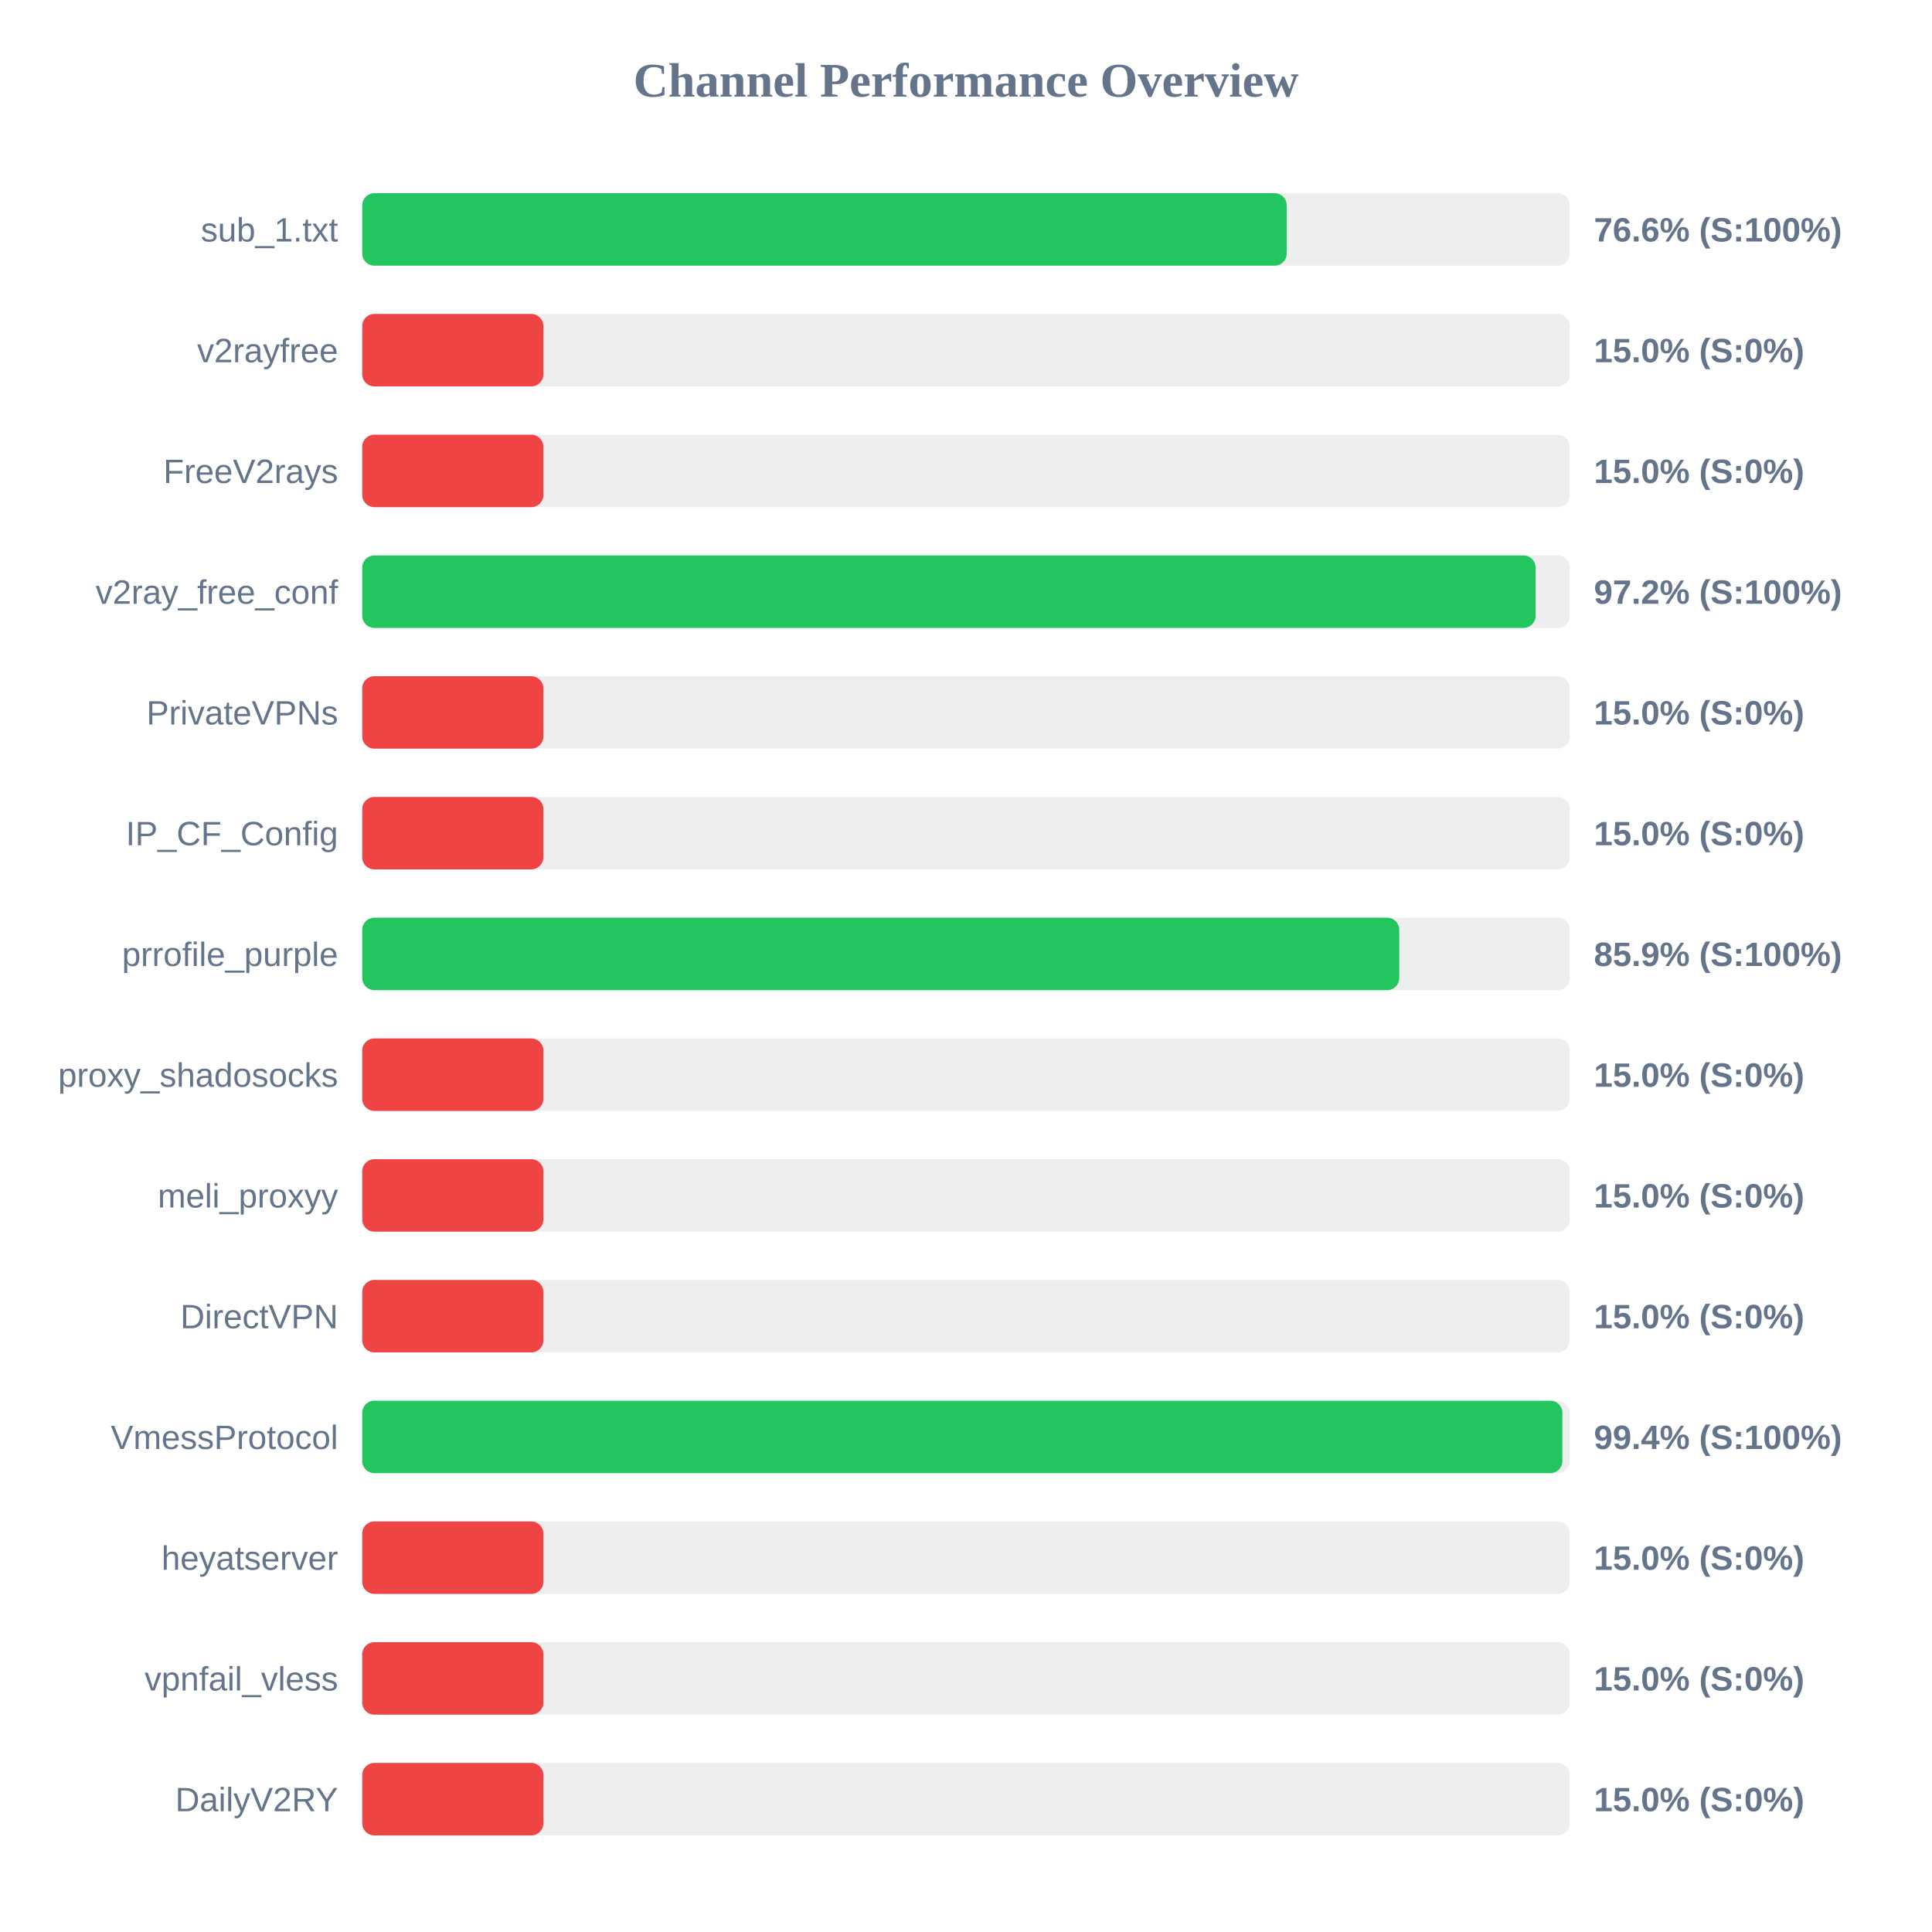
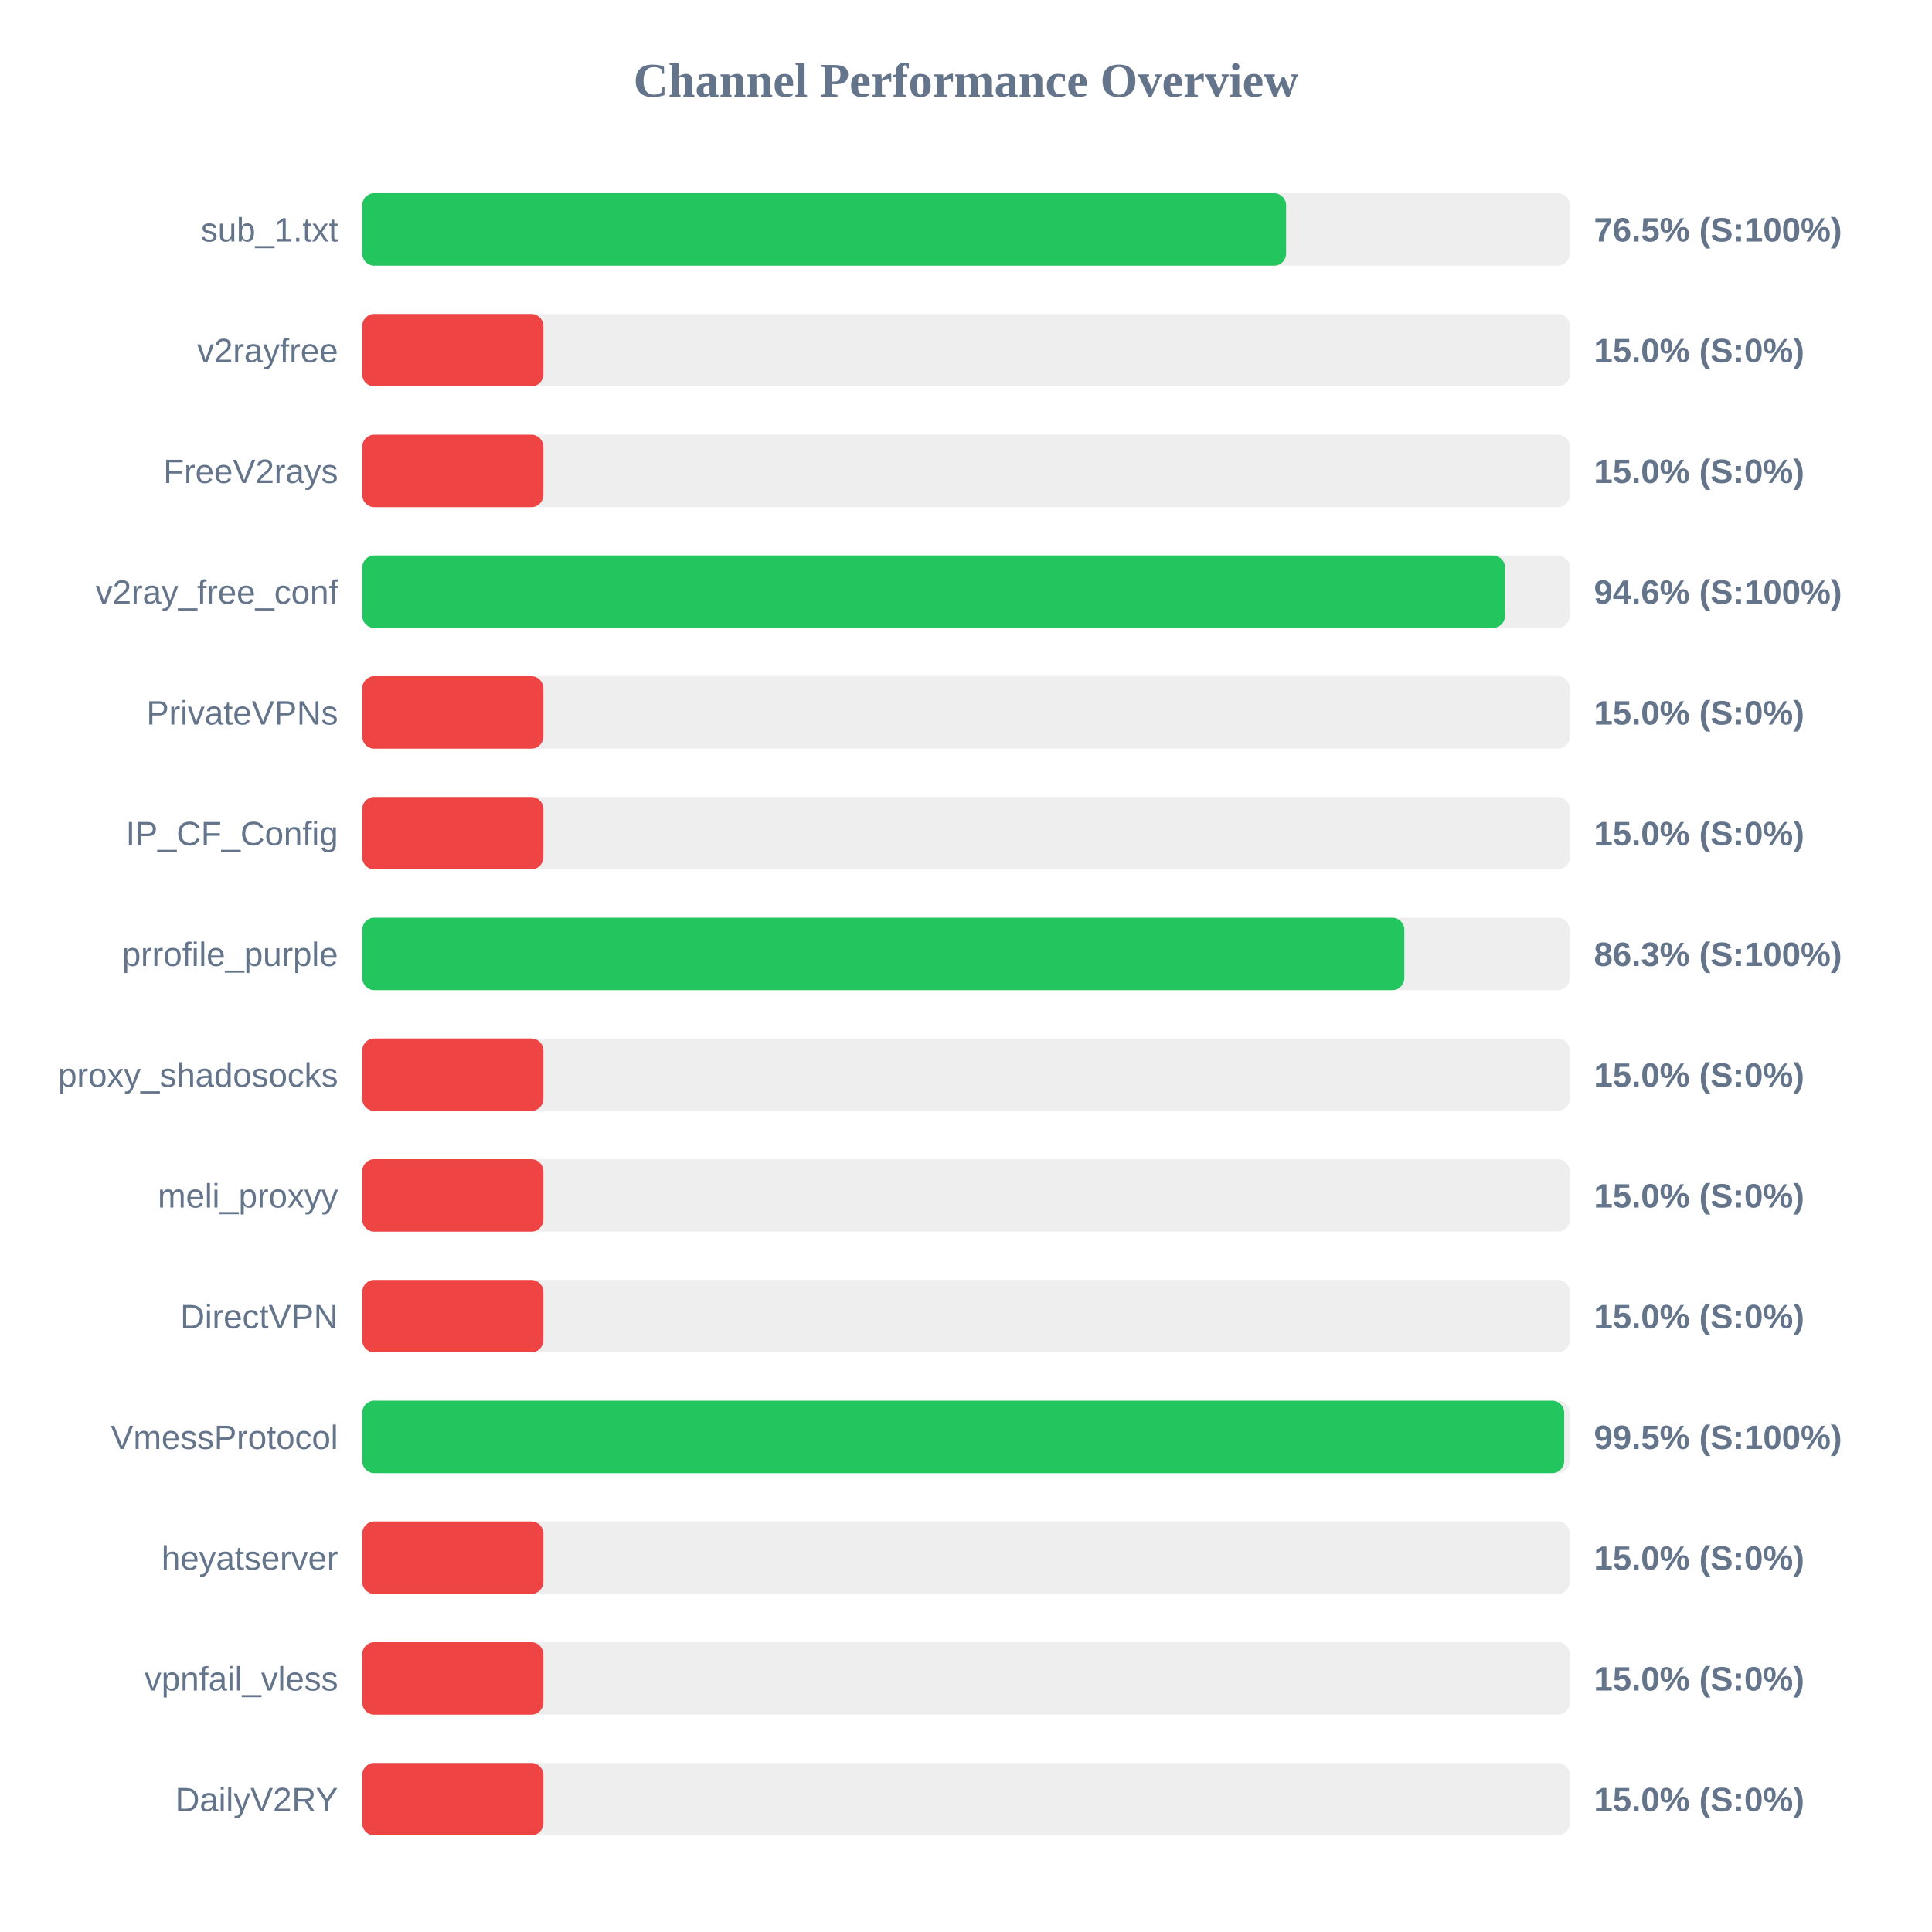
<svg xmlns="http://www.w3.org/2000/svg" width="800" height="800" version="1.1">
  <style>
        .row { font: 14px Arial; fill: #64748b; }
        .score { font: bold 14px Arial; fill: #64748b; }
    </style>
  <text x="400" y="40" text-anchor="middle" font-size="20px" font-weight="bold" fill="#64748b">Channel Performance Overview</text>
  <rect x="150" y="80" width="500" height="30" fill="#eee" rx="5" />
-   <rect x="150" y="80" width="382.8" height="30" fill="#22c55e" rx="5" />
+   <rect x="150" y="80" width="382.55" height="30" fill="#22c55e" rx="5" />
  <text x="140" y="100" text-anchor="end" class="row">sub_1.txt</text>
-   <text x="660" y="100" text-anchor="start" class="score">76.6% (S:100%)</text>
+   <text x="660" y="100" text-anchor="start" class="score">76.5% (S:100%)</text>
  <rect x="150" y="130" width="500" height="30" fill="#eee" rx="5" />
  <rect x="150" y="130" width="75.0" height="30" fill="#ef4444" rx="5" />
  <text x="140" y="150" text-anchor="end" class="row">v2rayfree</text>
  <text x="660" y="150" text-anchor="start" class="score">15.0% (S:0%)</text>
  <rect x="150" y="180" width="500" height="30" fill="#eee" rx="5" />
  <rect x="150" y="180" width="75.0" height="30" fill="#ef4444" rx="5" />
  <text x="140" y="200" text-anchor="end" class="row">FreeV2rays</text>
  <text x="660" y="200" text-anchor="start" class="score">15.0% (S:0%)</text>
  <rect x="150" y="230" width="500" height="30" fill="#eee" rx="5" />
-   <rect x="150" y="230" width="485.85" height="30" fill="#22c55e" rx="5" />
+   <rect x="150" y="230" width="473.2" height="30" fill="#22c55e" rx="5" />
  <text x="140" y="250" text-anchor="end" class="row">v2ray_free_conf</text>
-   <text x="660" y="250" text-anchor="start" class="score">97.2% (S:100%)</text>
+   <text x="660" y="250" text-anchor="start" class="score">94.6% (S:100%)</text>
  <rect x="150" y="280" width="500" height="30" fill="#eee" rx="5" />
  <rect x="150" y="280" width="75.0" height="30" fill="#ef4444" rx="5" />
  <text x="140" y="300" text-anchor="end" class="row">PrivateVPNs</text>
  <text x="660" y="300" text-anchor="start" class="score">15.0% (S:0%)</text>
  <rect x="150" y="330" width="500" height="30" fill="#eee" rx="5" />
  <rect x="150" y="330" width="75.0" height="30" fill="#ef4444" rx="5" />
  <text x="140" y="350" text-anchor="end" class="row">IP_CF_Config</text>
  <text x="660" y="350" text-anchor="start" class="score">15.0% (S:0%)</text>
  <rect x="150" y="380" width="500" height="30" fill="#eee" rx="5" />
-   <rect x="150" y="380" width="429.4" height="30" fill="#22c55e" rx="5" />
+   <rect x="150" y="380" width="431.5" height="30" fill="#22c55e" rx="5" />
  <text x="140" y="400" text-anchor="end" class="row">prrofile_purple</text>
-   <text x="660" y="400" text-anchor="start" class="score">85.9% (S:100%)</text>
+   <text x="660" y="400" text-anchor="start" class="score">86.3% (S:100%)</text>
  <rect x="150" y="430" width="500" height="30" fill="#eee" rx="5" />
  <rect x="150" y="430" width="75.0" height="30" fill="#ef4444" rx="5" />
  <text x="140" y="450" text-anchor="end" class="row">proxy_shadosocks</text>
  <text x="660" y="450" text-anchor="start" class="score">15.0% (S:0%)</text>
  <rect x="150" y="480" width="500" height="30" fill="#eee" rx="5" />
  <rect x="150" y="480" width="75.0" height="30" fill="#ef4444" rx="5" />
  <text x="140" y="500" text-anchor="end" class="row">meli_proxyy</text>
  <text x="660" y="500" text-anchor="start" class="score">15.0% (S:0%)</text>
  <rect x="150" y="530" width="500" height="30" fill="#eee" rx="5" />
  <rect x="150" y="530" width="75.0" height="30" fill="#ef4444" rx="5" />
  <text x="140" y="550" text-anchor="end" class="row">DirectVPN</text>
  <text x="660" y="550" text-anchor="start" class="score">15.0% (S:0%)</text>
  <rect x="150" y="580" width="500" height="30" fill="#eee" rx="5" />
-   <rect x="150" y="580" width="496.95" height="30" fill="#22c55e" rx="5" />
+   <rect x="150" y="580" width="497.7" height="30" fill="#22c55e" rx="5" />
  <text x="140" y="600" text-anchor="end" class="row">VmessProtocol</text>
-   <text x="660" y="600" text-anchor="start" class="score">99.4% (S:100%)</text>
+   <text x="660" y="600" text-anchor="start" class="score">99.5% (S:100%)</text>
  <rect x="150" y="630" width="500" height="30" fill="#eee" rx="5" />
  <rect x="150" y="630" width="75.0" height="30" fill="#ef4444" rx="5" />
  <text x="140" y="650" text-anchor="end" class="row">heyatserver</text>
  <text x="660" y="650" text-anchor="start" class="score">15.0% (S:0%)</text>
  <rect x="150" y="680" width="500" height="30" fill="#eee" rx="5" />
  <rect x="150" y="680" width="75.0" height="30" fill="#ef4444" rx="5" />
  <text x="140" y="700" text-anchor="end" class="row">vpnfail_vless</text>
  <text x="660" y="700" text-anchor="start" class="score">15.0% (S:0%)</text>
  <rect x="150" y="730" width="500" height="30" fill="#eee" rx="5" />
  <rect x="150" y="730" width="75.0" height="30" fill="#ef4444" rx="5" />
  <text x="140" y="750" text-anchor="end" class="row">DailyV2RY</text>
  <text x="660" y="750" text-anchor="start" class="score">15.0% (S:0%)</text>
</svg>
